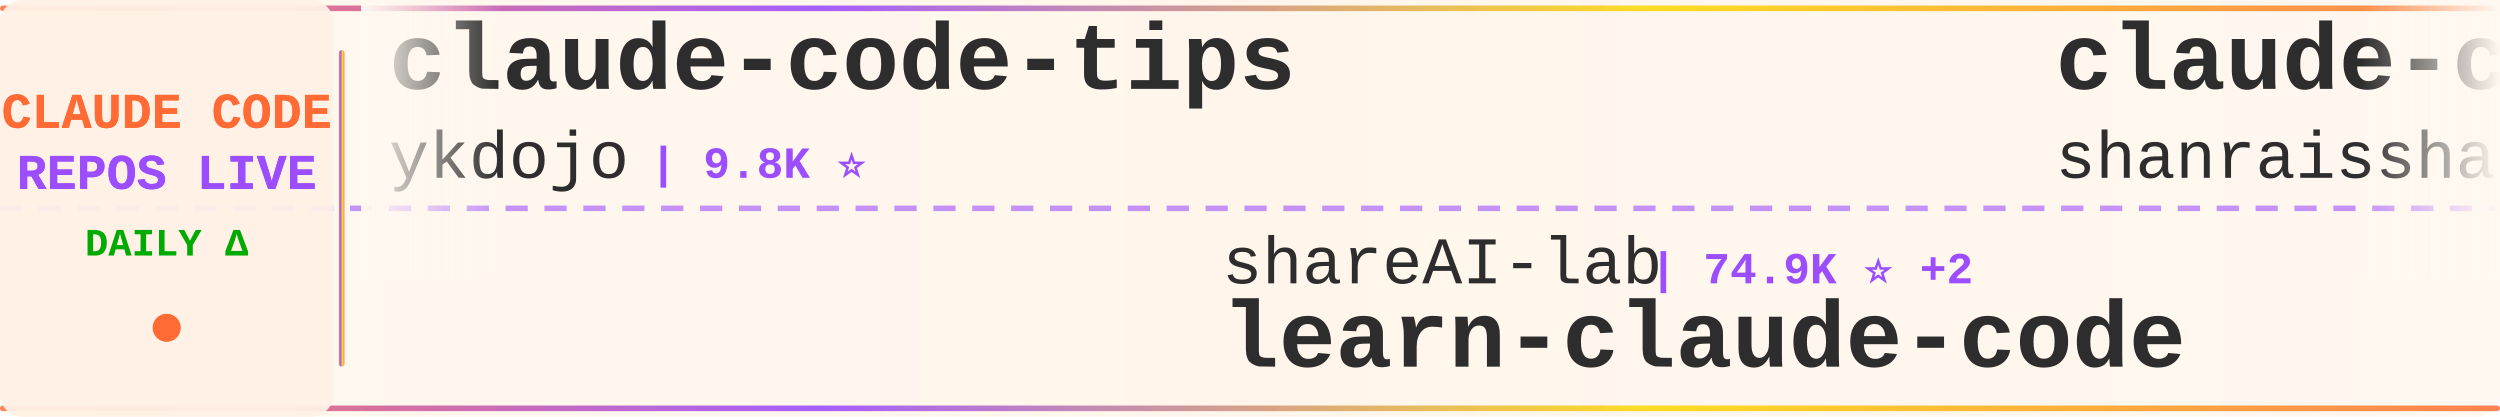
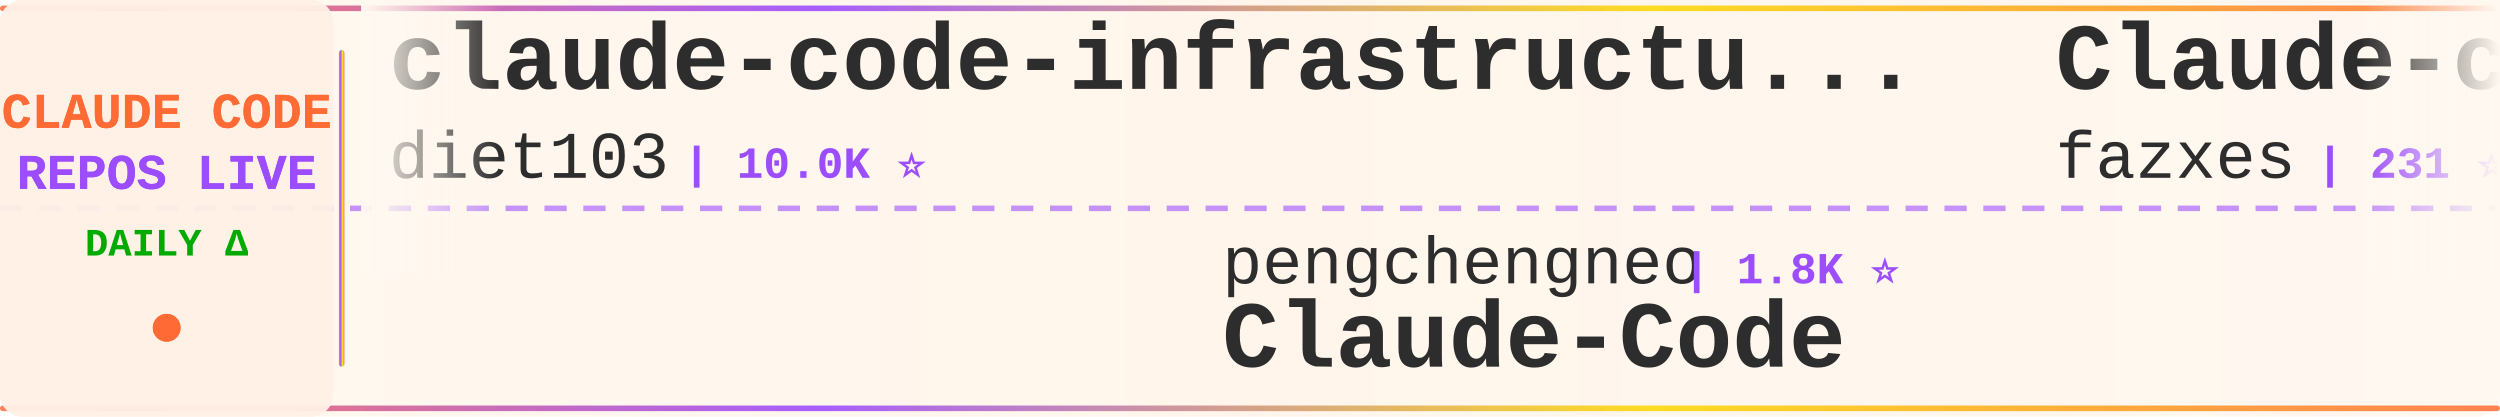
<svg xmlns="http://www.w3.org/2000/svg" width="900" height="150">
  <defs>
    <linearGradient id="tickerBg" x1="0%" y1="0%" x2="100%" y2="0%">
      <stop offset="0%" style="stop-color:#fff8f0;stop-opacity:0.98" />
      <stop offset="50%" style="stop-color:#fff5eb;stop-opacity:1" />
      <stop offset="100%" style="stop-color:#fff8f0;stop-opacity:0.98" />
    </linearGradient>
    <linearGradient id="borderGrad" x1="0%" y1="0%" x2="100%" y2="0%">
      <stop offset="0%" style="stop-color:#FF6B35;stop-opacity:0.85">
        <animate attributeName="stop-opacity" values="0.85;1;0.85" dur="2s" repeatCount="indefinite" />
      </stop>
      <stop offset="33%" style="stop-color:#9C4EFF;stop-opacity:0.9">
        <animate attributeName="stop-opacity" values="0.9;1;0.9" dur="2.2s" repeatCount="indefinite" />
      </stop>
      <stop offset="66%" style="stop-color:#FFD700;stop-opacity:0.85">
        <animate attributeName="stop-opacity" values="0.85;1;0.85" dur="1.8s" repeatCount="indefinite" />
      </stop>
      <stop offset="100%" style="stop-color:#FF6B35;stop-opacity:0.85">
        <animate attributeName="stop-opacity" values="0.85;1;0.85" dur="2s" repeatCount="indefinite" />
      </stop>
    </linearGradient>
    <filter id="textGlow">
      <feGaussianBlur stdDeviation="0.15" result="coloredBlur" />
      <feMerge>
        <feMergeNode in="coloredBlur" />
        <feMergeNode in="SourceGraphic" />
      </feMerge>
    </filter>
    <filter id="metricGlow">
      <feGaussianBlur stdDeviation="0.2" result="coloredBlur" />
      <feMerge>
        <feMergeNode in="coloredBlur" />
        <feMergeNode in="SourceGraphic" />
      </feMerge>
    </filter>
    <linearGradient id="leftFade" x1="0%" y1="0%" x2="100%" y2="0%">
      <stop offset="0%" style="stop-color:#fff8f0;stop-opacity:1" />
      <stop offset="100%" style="stop-color:#fff8f0;stop-opacity:0" />
    </linearGradient>
    <linearGradient id="rightFade" x1="0%" y1="0%" x2="100%" y2="0%">
      <stop offset="0%" style="stop-color:#fff8f0;stop-opacity:0" />
      <stop offset="100%" style="stop-color:#fff8f0;stop-opacity:1" />
    </linearGradient>
  </defs>
  <rect width="900" height="150" fill="url(#tickerBg)" rx="8" />
  <rect x="0" y="2" width="900" height="2" fill="url(#borderGrad)" rx="1" />
  <rect x="0" y="146" width="900" height="2" fill="url(#borderGrad)" rx="1" />
  <line x1="0" y1="75" x2="900" y2="75" stroke="#9C4EFF" stroke-width="2" stroke-dasharray="8 6" opacity="0.6" />
  <rect x="0" y="0" width="120" height="150" fill="#fff0e6" opacity="0.95" rx="8" />
  <text x="60" y="46" font-family="'Courier New', monospace" font-size="18" font-weight="bold" fill="#FF6B35" text-anchor="middle" filter="url(#textGlow)">
    CLAUDE CODE
  </text>
  <text x="60" y="68" font-family="'Courier New', monospace" font-size="18" font-weight="bold" fill="#9C4EFF" text-anchor="middle" filter="url(#textGlow)">
    REPOS LIVE
  </text>
  <text x="60" y="92" font-family="'Courier New', monospace" font-size="14" font-weight="bold" fill="#00aa00" text-anchor="middle">
    DAILY Δ
  </text>
  <circle cx="60" cy="118" r="5" fill="#FF6B35" filter="url(#metricGlow)">
    <animate attributeName="r" values="4;6;4" dur="1.5s" repeatCount="indefinite" />
    <animate attributeName="opacity" values="0.6;1;0.6" dur="1.5s" repeatCount="indefinite" />
  </circle>
  <rect x="122" y="18" width="2" height="114" fill="url(#borderGrad)" rx="1" />
  <clipPath id="tickerClip">
    <rect x="130" y="0" width="770" height="150" />
  </clipPath>
  <g clip-path="url(#tickerClip)">
    <g id="tickerItems">
      <animateTransform attributeName="transform" attributeType="XML" type="translate" from="0 0" to="-3000 0" dur="54s" repeatCount="indefinite" />
      <g transform="translate(0, 0)">
-         <text x="140" y="32" font-family="'Courier New', monospace" font-size="34" font-weight="bold" fill="#2d2d2d">claude-code-tips</text>
-         <text x="140" y="64" font-family="'Courier New', monospace" font-size="24" font-weight="normal" fill="#2d2d2d" opacity="1.0">ykdojo</text>
-         <text x="234" y="64" font-family="'Courier New', monospace" font-size="16" font-weight="bold" fill="#9C4EFF"> | 9.8K ⭐</text>
+         <text x="140" y="32" font-family="'Courier New', monospace" font-size="34" font-weight="bold" fill="#2d2d2d">claude-code-infrastructu...</text>
+         <text x="140" y="64" font-family="'Courier New', monospace" font-size="24" font-weight="normal" fill="#2d2d2d" opacity="1.0">diet103</text>
+         <text x="246" y="64" font-family="'Courier New', monospace" font-size="16" font-weight="bold" fill="#9C4EFF"> | 10.0K ⭐</text>
      </g>
      <g transform="translate(300, 0)">
-         <text x="140" y="102" font-family="'Courier New', monospace" font-size="24" font-weight="normal" fill="#2d2d2d" opacity="1.0">shareAI-lab</text>
-         <text x="294" y="102" font-family="'Courier New', monospace" font-size="16" font-weight="bold" fill="#9C4EFF"> | 74.9K ⭐ +2</text>
-         <text x="140" y="132" font-family="'Courier New', monospace" font-size="34" font-weight="bold" fill="#2d2d2d">learn-claude-code</text>
+         <text x="140" y="102" font-family="'Courier New', monospace" font-size="24" font-weight="normal" fill="#2d2d2d" opacity="1.0">pengchengneo</text>
+         <text x="306" y="102" font-family="'Courier New', monospace" font-size="16" font-weight="bold" fill="#9C4EFF"> | 1.8K ⭐</text>
+         <text x="140" y="132" font-family="'Courier New', monospace" font-size="34" font-weight="bold" fill="#2d2d2d">Claude-Code</text>
      </g>
      <g transform="translate(600, 0)">
-         <text x="140" y="32" font-family="'Courier New', monospace" font-size="34" font-weight="bold" fill="#2d2d2d">claude-code-best-practic...</text>
-         <text x="140" y="64" font-family="'Courier New', monospace" font-size="24" font-weight="normal" fill="#2d2d2d" opacity="1.0">shanraisshan</text>
-         <text x="306" y="64" font-family="'Courier New', monospace" font-size="16" font-weight="bold" fill="#9C4EFF"> | 64.8K ⭐ +4</text>
+         <text x="140" y="32" font-family="'Courier New', monospace" font-size="34" font-weight="bold" fill="#2d2d2d">Claude-code</text>
+         <text x="140" y="64" font-family="'Courier New', monospace" font-size="24" font-weight="normal" fill="#2d2d2d" opacity="1.0">fazxes</text>
+         <text x="234" y="64" font-family="'Courier New', monospace" font-size="16" font-weight="bold" fill="#9C4EFF"> | 231 ⭐</text>
      </g>
      <g transform="translate(900, 0)">
-         <text x="140" y="102" font-family="'Courier New', monospace" font-size="24" font-weight="normal" fill="#2d2d2d" opacity="1.0">huangserva</text>
-         <text x="282" y="102" font-family="'Courier New', monospace" font-size="16" font-weight="bold" fill="#9C4EFF"> | 622 ⭐</text>
-         <text x="140" y="132" font-family="'Courier New', monospace" font-size="34" font-weight="bold" fill="#2d2d2d">claude-code-cli</text>
+         <text x="140" y="102" font-family="'Courier New', monospace" font-size="24" font-weight="normal" fill="#2d2d2d" opacity="1.0">SeemSeam</text>
+         <text x="258" y="102" font-family="'Courier New', monospace" font-size="16" font-weight="bold" fill="#9C4EFF"> | 3.4K ⭐ +2</text>
+         <text x="140" y="132" font-family="'Courier New', monospace" font-size="34" font-weight="bold" fill="#2d2d2d">claude_codex_bridge</text>
      </g>
      <g transform="translate(1200, 0)">
-         <text x="140" y="32" font-family="'Courier New', monospace" font-size="34" font-weight="bold" fill="#2d2d2d">ClaudeCode</text>
-         <text x="140" y="64" font-family="'Courier New', monospace" font-size="24" font-weight="normal" fill="#2d2d2d" opacity="1.0">guanshan</text>
-         <text x="258" y="64" font-family="'Courier New', monospace" font-size="16" font-weight="bold" fill="#9C4EFF"> | 61 ⭐</text>
+         <text x="140" y="32" font-family="'Courier New', monospace" font-size="34" font-weight="bold" fill="#2d2d2d">Claude-code</text>
+         <text x="140" y="64" font-family="'Courier New', monospace" font-size="24" font-weight="normal" fill="#2d2d2d" opacity="1.0">zstmfhy</text>
+         <text x="246" y="64" font-family="'Courier New', monospace" font-size="16" font-weight="bold" fill="#9C4EFF"> | 190 ⭐</text>
      </g>
      <g transform="translate(1500, 0)">
-         <text x="140" y="102" font-family="'Courier New', monospace" font-size="24" font-weight="normal" fill="#2d2d2d" opacity="1.0">ChinaSiro</text>
-         <text x="270" y="102" font-family="'Courier New', monospace" font-size="16" font-weight="bold" fill="#9C4EFF"> | 9.6K ⭐</text>
-         <text x="140" y="132" font-family="'Courier New', monospace" font-size="34" font-weight="bold" fill="#2d2d2d">claude-code-sourcemap</text>
+         <text x="140" y="102" font-family="'Courier New', monospace" font-size="24" font-weight="normal" fill="#2d2d2d" opacity="1.0">WorldFlowAI</text>
+         <text x="294" y="102" font-family="'Courier New', monospace" font-size="16" font-weight="bold" fill="#9C4EFF"> | 1.5K ⭐ +7</text>
+         <text x="140" y="132" font-family="'Courier New', monospace" font-size="34" font-weight="bold" fill="#2d2d2d">everything-claude-code</text>
      </g>
      <g transform="translate(1800, 0)">
-         <text x="140" y="32" font-family="'Courier New', monospace" font-size="34" font-weight="bold" fill="#2d2d2d">claude-code-source-code</text>
-         <text x="140" y="64" font-family="'Courier New', monospace" font-size="24" font-weight="normal" fill="#2d2d2d" opacity="1.0">777genius</text>
-         <text x="270" y="64" font-family="'Courier New', monospace" font-size="16" font-weight="bold" fill="#9C4EFF"> | 926 ⭐</text>
+         <text x="140" y="32" font-family="'Courier New', monospace" font-size="34" font-weight="bold" fill="#2d2d2d">how-claude-code-works</text>
+         <text x="140" y="64" font-family="'Courier New', monospace" font-size="24" font-weight="normal" fill="#2d2d2d" opacity="1.0">Windy3f3f3f3f</text>
+         <text x="318" y="64" font-family="'Courier New', monospace" font-size="16" font-weight="bold" fill="#9C4EFF"> | 3.5K ⭐ +4</text>
      </g>
      <g transform="translate(2100, 0)">
-         <text x="140" y="102" font-family="'Courier New', monospace" font-size="24" font-weight="normal" fill="#2d2d2d" opacity="1.0">edmund-io</text>
-         <text x="270" y="102" font-family="'Courier New', monospace" font-size="16" font-weight="bold" fill="#9C4EFF"> | 1.5K ⭐</text>
-         <text x="140" y="132" font-family="'Courier New', monospace" font-size="34" font-weight="bold" fill="#2d2d2d">edmunds-claude-code</text>
+         <text x="140" y="102" font-family="'Courier New', monospace" font-size="24" font-weight="normal" fill="#2d2d2d" opacity="1.0">OneRedOak</text>
+         <text x="270" y="102" font-family="'Courier New', monospace" font-size="16" font-weight="bold" fill="#9C4EFF"> | 3.9K ⭐</text>
+         <text x="140" y="132" font-family="'Courier New', monospace" font-size="34" font-weight="bold" fill="#2d2d2d">claude-code-workflows</text>
      </g>
      <g transform="translate(2400, 0)">
-         <text x="140" y="32" font-family="'Courier New', monospace" font-size="34" font-weight="bold" fill="#2d2d2d">claude-code-guide</text>
-         <text x="140" y="64" font-family="'Courier New', monospace" font-size="24" font-weight="normal" fill="#2d2d2d" opacity="1.0">zebbern</text>
-         <text x="246" y="64" font-family="'Courier New', monospace" font-size="16" font-weight="bold" fill="#9C4EFF"> | 4.6K ⭐</text>
+         <text x="140" y="32" font-family="'Courier New', monospace" font-size="34" font-weight="bold" fill="#2d2d2d">andrej-karpathy-skills</text>
+         <text x="140" y="64" font-family="'Courier New', monospace" font-size="24" font-weight="normal" fill="#2d2d2d" opacity="1.0">multica-ai</text>
+         <text x="282" y="64" font-family="'Courier New', monospace" font-size="16" font-weight="bold" fill="#9C4EFF"> | 204.9K ⭐ +57</text>
      </g>
      <g transform="translate(2700, 0)">
-         <text x="140" y="102" font-family="'Courier New', monospace" font-size="24" font-weight="normal" fill="#2d2d2d" opacity="1.0">disler</text>
-         <text x="234" y="102" font-family="'Courier New', monospace" font-size="16" font-weight="bold" fill="#9C4EFF"> | 1.6K ⭐</text>
-         <text x="140" y="132" font-family="'Courier New', monospace" font-size="34" font-weight="bold" fill="#2d2d2d">pi-vs-claude-code</text>
+         <text x="140" y="102" font-family="'Courier New', monospace" font-size="24" font-weight="normal" fill="#2d2d2d" opacity="1.0">ccplugins</text>
+         <text x="270" y="102" font-family="'Courier New', monospace" font-size="16" font-weight="bold" fill="#9C4EFF"> | 922 ⭐ +1</text>
+         <text x="140" y="132" font-family="'Courier New', monospace" font-size="34" font-weight="bold" fill="#2d2d2d">awesome-claude-code-plug...</text>
      </g>
      <g transform="translate(3000, 0)">
-         <text x="140" y="32" font-family="'Courier New', monospace" font-size="34" font-weight="bold" fill="#2d2d2d">claude-code-tips</text>
-         <text x="140" y="64" font-family="'Courier New', monospace" font-size="24" font-weight="normal" fill="#2d2d2d" opacity="1.0">ykdojo</text>
-         <text x="234" y="64" font-family="'Courier New', monospace" font-size="16" font-weight="bold" fill="#9C4EFF"> | 9.8K ⭐</text>
+         <text x="140" y="32" font-family="'Courier New', monospace" font-size="34" font-weight="bold" fill="#2d2d2d">claude-code-infrastructu...</text>
+         <text x="140" y="64" font-family="'Courier New', monospace" font-size="24" font-weight="normal" fill="#2d2d2d" opacity="1.0">diet103</text>
+         <text x="246" y="64" font-family="'Courier New', monospace" font-size="16" font-weight="bold" fill="#9C4EFF"> | 10.0K ⭐</text>
      </g>
      <g transform="translate(3300, 0)">
-         <text x="140" y="102" font-family="'Courier New', monospace" font-size="24" font-weight="normal" fill="#2d2d2d" opacity="1.0">shareAI-lab</text>
-         <text x="294" y="102" font-family="'Courier New', monospace" font-size="16" font-weight="bold" fill="#9C4EFF"> | 74.9K ⭐ +2</text>
-         <text x="140" y="132" font-family="'Courier New', monospace" font-size="34" font-weight="bold" fill="#2d2d2d">learn-claude-code</text>
+         <text x="140" y="102" font-family="'Courier New', monospace" font-size="24" font-weight="normal" fill="#2d2d2d" opacity="1.0">pengchengneo</text>
+         <text x="306" y="102" font-family="'Courier New', monospace" font-size="16" font-weight="bold" fill="#9C4EFF"> | 1.8K ⭐</text>
+         <text x="140" y="132" font-family="'Courier New', monospace" font-size="34" font-weight="bold" fill="#2d2d2d">Claude-Code</text>
      </g>
      <g transform="translate(3600, 0)">
-         <text x="140" y="32" font-family="'Courier New', monospace" font-size="34" font-weight="bold" fill="#2d2d2d">claude-code-best-practic...</text>
-         <text x="140" y="64" font-family="'Courier New', monospace" font-size="24" font-weight="normal" fill="#2d2d2d" opacity="1.0">shanraisshan</text>
-         <text x="306" y="64" font-family="'Courier New', monospace" font-size="16" font-weight="bold" fill="#9C4EFF"> | 64.8K ⭐ +4</text>
+         <text x="140" y="32" font-family="'Courier New', monospace" font-size="34" font-weight="bold" fill="#2d2d2d">Claude-code</text>
+         <text x="140" y="64" font-family="'Courier New', monospace" font-size="24" font-weight="normal" fill="#2d2d2d" opacity="1.0">fazxes</text>
+         <text x="234" y="64" font-family="'Courier New', monospace" font-size="16" font-weight="bold" fill="#9C4EFF"> | 231 ⭐</text>
      </g>
      <g transform="translate(3900, 0)">
-         <text x="140" y="102" font-family="'Courier New', monospace" font-size="24" font-weight="normal" fill="#2d2d2d" opacity="1.0">huangserva</text>
-         <text x="282" y="102" font-family="'Courier New', monospace" font-size="16" font-weight="bold" fill="#9C4EFF"> | 622 ⭐</text>
-         <text x="140" y="132" font-family="'Courier New', monospace" font-size="34" font-weight="bold" fill="#2d2d2d">claude-code-cli</text>
+         <text x="140" y="102" font-family="'Courier New', monospace" font-size="24" font-weight="normal" fill="#2d2d2d" opacity="1.0">SeemSeam</text>
+         <text x="258" y="102" font-family="'Courier New', monospace" font-size="16" font-weight="bold" fill="#9C4EFF"> | 3.4K ⭐ +2</text>
+         <text x="140" y="132" font-family="'Courier New', monospace" font-size="34" font-weight="bold" fill="#2d2d2d">claude_codex_bridge</text>
      </g>
    </g>
  </g>
  <rect x="130" y="0" width="50" height="100" fill="url(#leftFade)" />
  <rect x="850" y="0" width="50" height="100" fill="url(#rightFade)" />
</svg>
